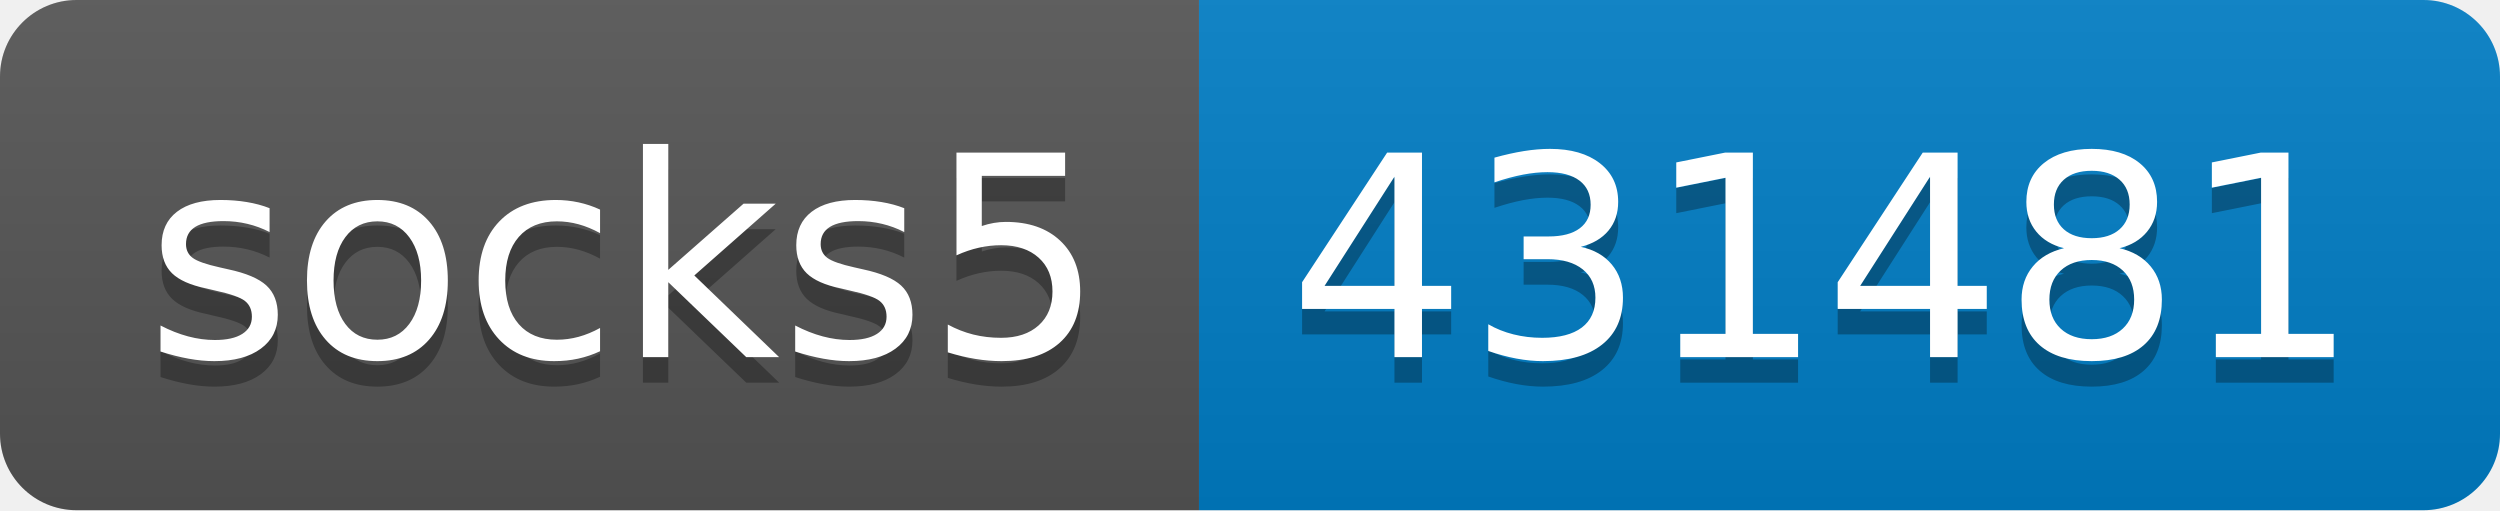
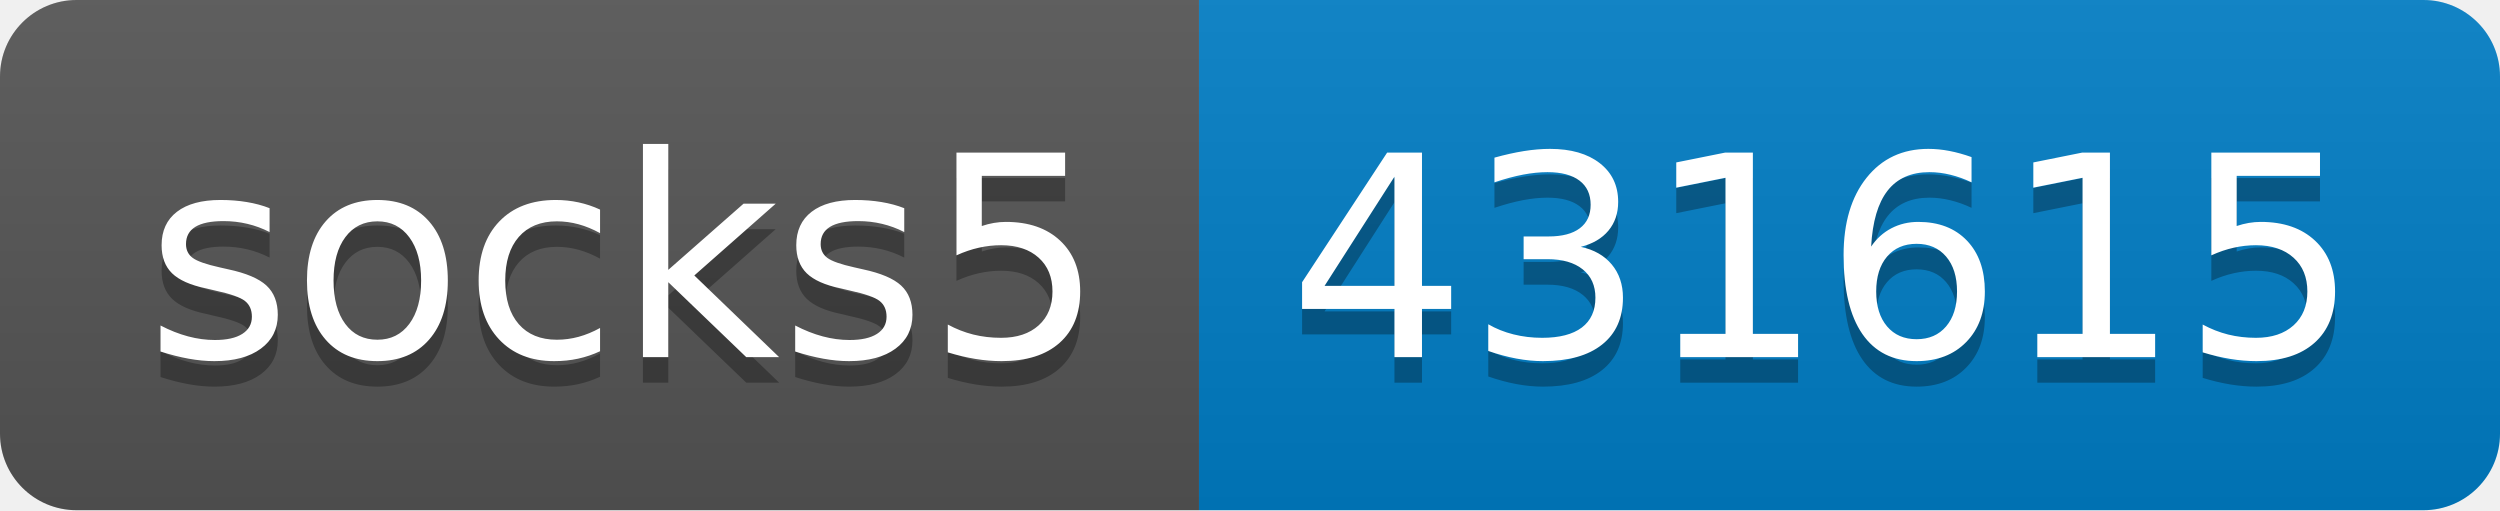
- <svg xmlns="http://www.w3.org/2000/svg" width="98" height="20" role="img" aria-label="socks5: 431481">
+ <svg xmlns="http://www.w3.org/2000/svg" width="98" height="20" role="img" aria-label="socks5: 431615">
  <linearGradient id="s" x2="0" y2="100%">
    <stop offset="0" stop-color="#bbb" stop-opacity=".1" />
    <stop offset="1" stop-opacity=".1" />
  </linearGradient>
  <clipPath id="r">
    <rect width="98" height="20" rx="3" fill="#fff" />
  </clipPath>
  <g clip-path="url(#r)">
    <rect width="47" height="20" fill="#555" />
    <rect x="47" width="51" height="20" fill="#007ec6" />
    <rect width="98" height="20" fill="url(#s)" />
  </g>
  <g fill="#fff" text-anchor="middle" font-family="Verdana,Geneva,DejaVu Sans,sans-serif" text-rendering="geometricPrecision" font-size="110">
    <text aria-hidden="true" x="245" y="150" fill="#010101" fill-opacity=".3" transform="scale(.1)" textLength="370">socks5</text>
    <text x="245" y="140" transform="scale(.1)" fill="#fff" textLength="370">socks5</text>
-     <text aria-hidden="true" x="715" y="150" fill="#010101" fill-opacity=".3" transform="scale(.1)" textLength="410">431481</text>
-     <text x="715" y="140" transform="scale(.1)" fill="#fff" textLength="410">431481</text>
+     <text aria-hidden="true" x="715" y="150" fill="#010101" fill-opacity=".3" transform="scale(.1)" textLength="410">431615</text>
+     <text x="715" y="140" transform="scale(.1)" fill="#fff" textLength="410">431615</text>
  </g>
</svg>
